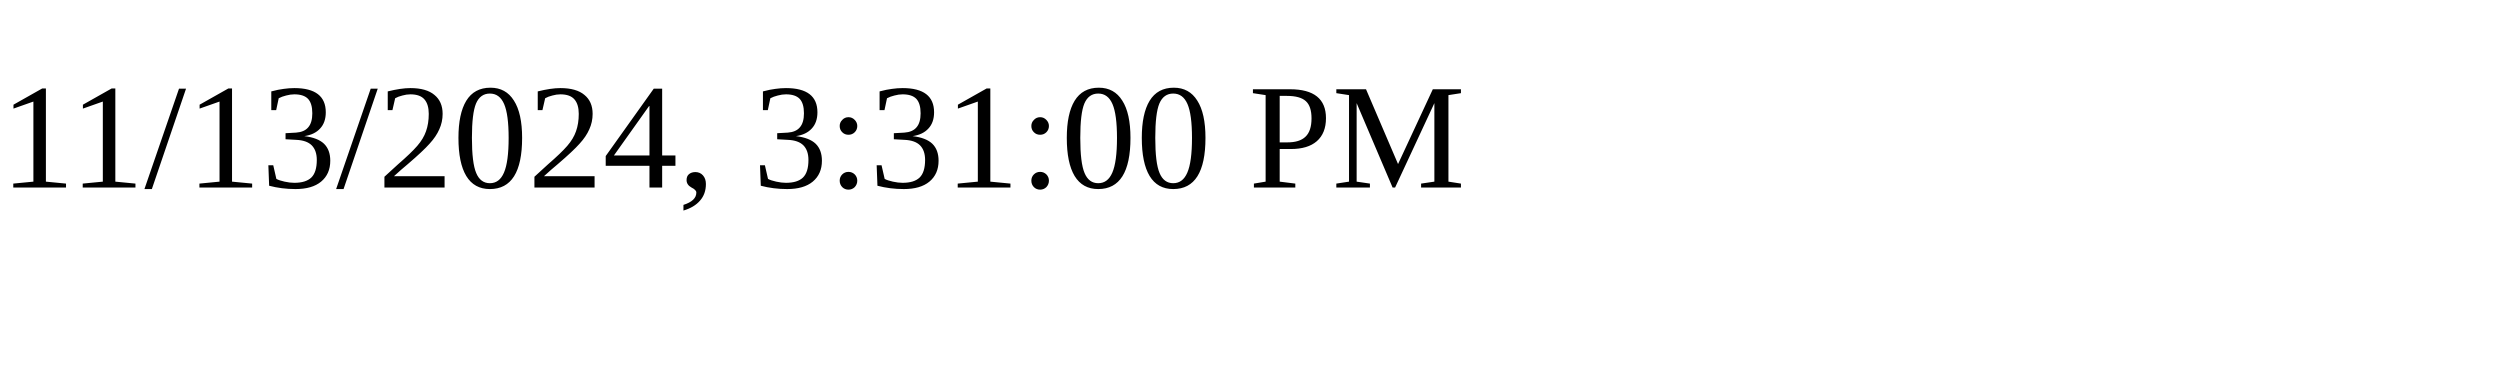
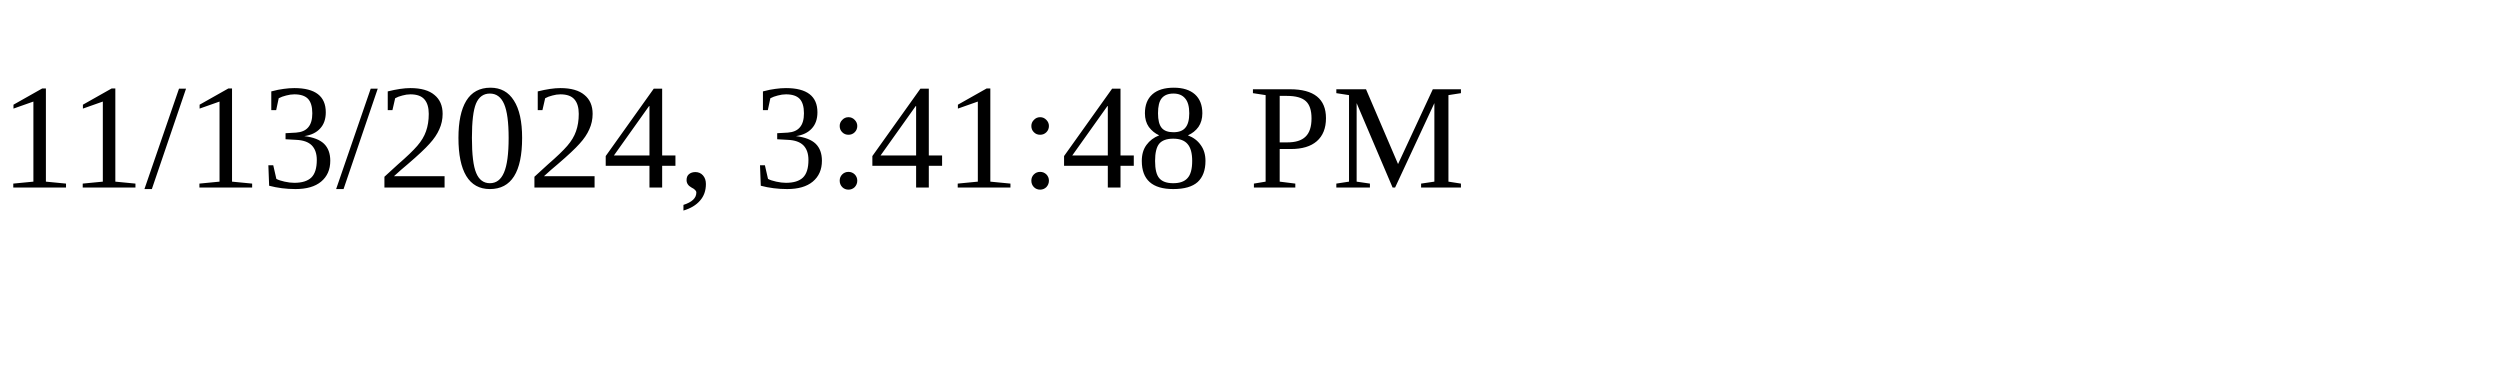
<svg xmlns="http://www.w3.org/2000/svg" height="30" width="200">
-   <text x="0" y="15">11/13/2024, 3:31:00 PM</text>
+   <text x="0" y="15">11/13/2024, 3:41:48 PM</text>
</svg>
